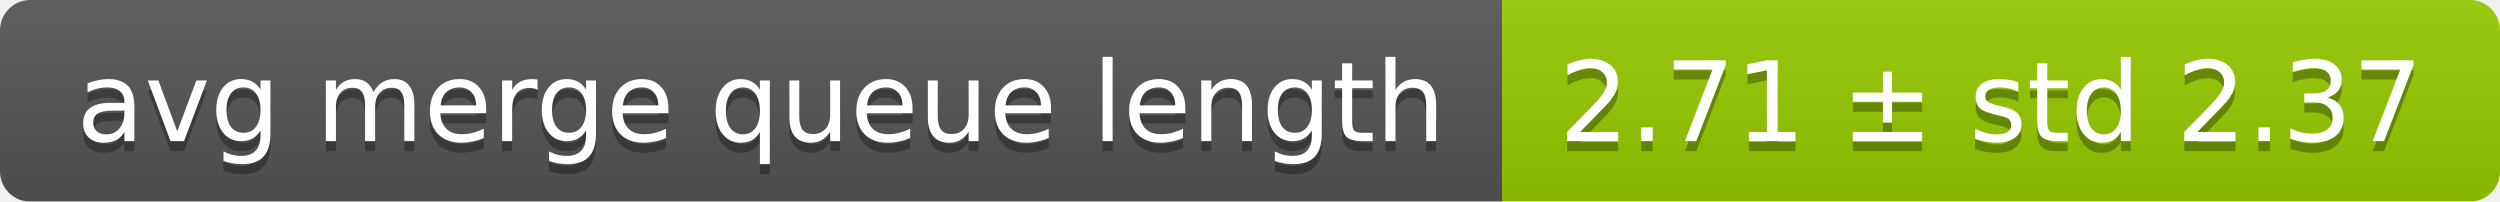
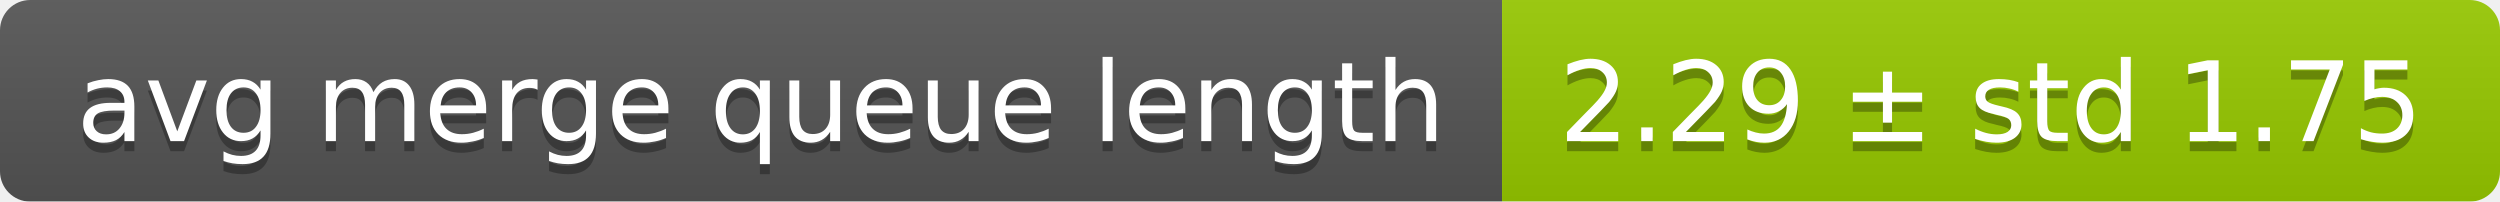
<svg xmlns="http://www.w3.org/2000/svg" width="248" height="20">
  <linearGradient id="smooth" x2="0" y2="100%">
    <stop offset="0" stop-color="#bbb" stop-opacity=".1" />
    <stop offset="1" stop-opacity=".1" />
  </linearGradient>
  <mask id="round">
    <rect width="248" height="20" rx="3" fill="#fff" />
  </mask>
  <g mask="url(#round)">
    <rect width="149" height="20" fill="#555" />
    <rect x="149" width="99" height="20" fill="#97ca00" />
    <rect width="248" height="20" fill="url(#smooth)" />
  </g>
  <g fill="#fff" text-anchor="middle" font-family="DejaVu Sans,Verdana,Geneva,sans-serif" font-size="11">
    <text x="75.5" y="15" fill="#010101" fill-opacity=".3">avg merge queue length</text>
    <text x="75.5" y="14">avg merge queue length</text>
-     <text x="197.5" y="15" fill="#010101" fill-opacity=".3">2.71 ± std 2.37</text>
-     <text x="197.5" y="14">2.71 ± std 2.37</text>
+     <text x="197.5" y="15" fill="#010101" fill-opacity=".3">2.29 ± std 1.75</text>
+     <text x="197.5" y="14">2.29 ± std 1.75</text>
  </g>
</svg>
